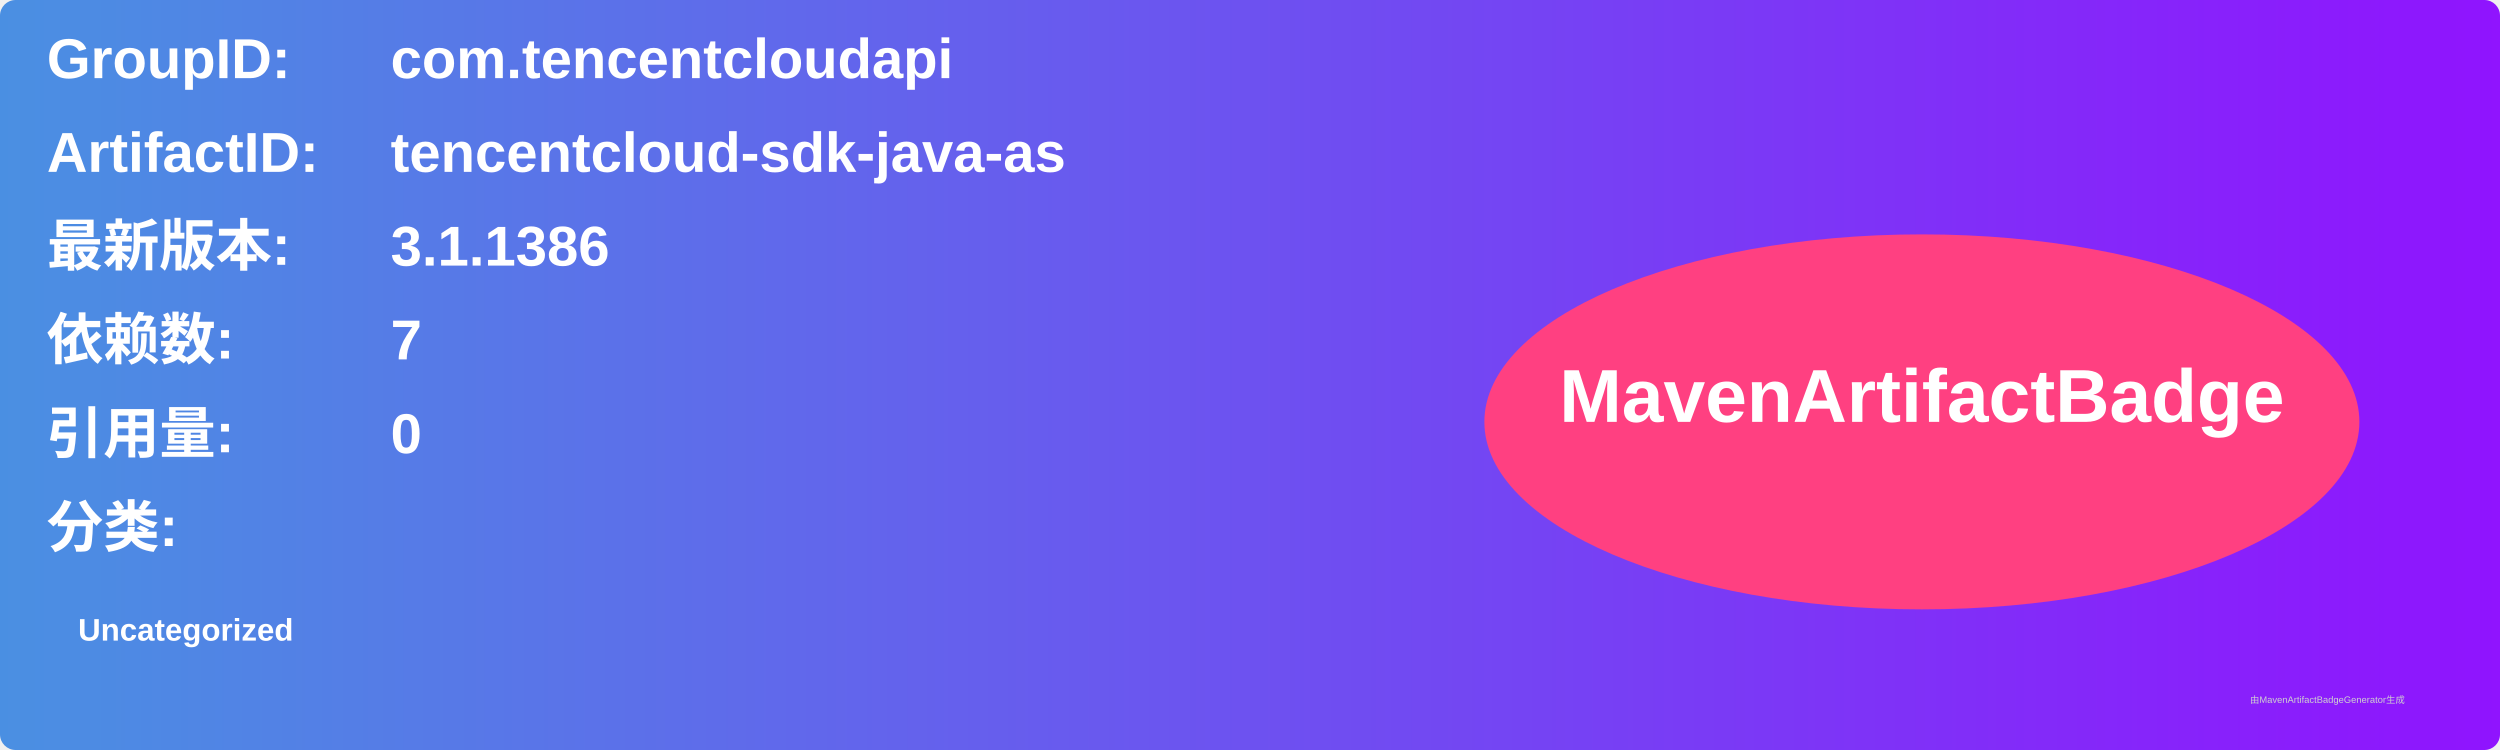
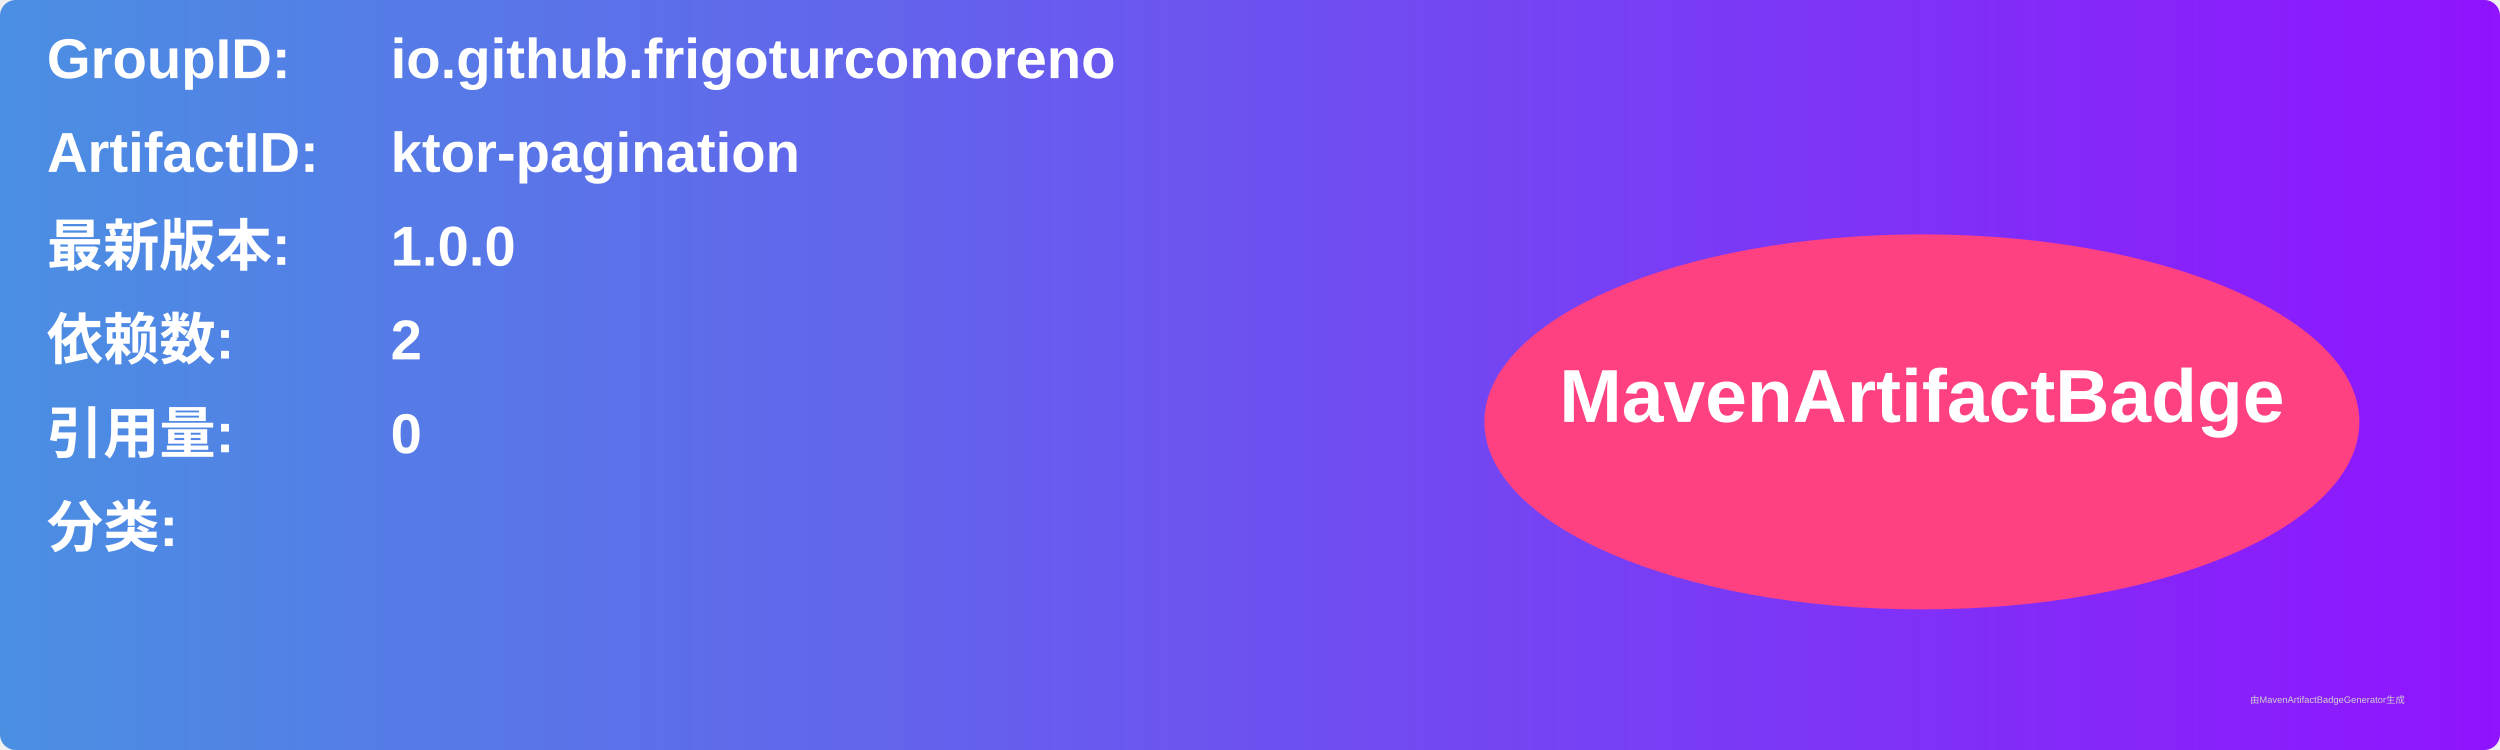
<svg xmlns="http://www.w3.org/2000/svg" width="800" height="240" viewBox="0 0 800 240">
  <linearGradient id="grad" x1="0%" y1="0%" x2="100%" y2="0%">
    <stop offset="0%" stop-color="#4a90e2" />
    <stop offset="100%" stop-color="#9013fe" />
  </linearGradient>
  <rect width="100%" height="100%" rx="5" ry="5" fill="url(#grad)" />
  <g transform="translate(15, 15)">
    <text x="0" y="10" font-family="Arial" font-size="18" fill="white" font-weight="bold" width="260">GroupID:</text>
-     <text x="110" y="10" font-family="Arial" font-size="18" fill="white" font-weight="bold" width="460">com.tencentcloudapi</text>
+     <text x="110" y="10" font-family="Arial" font-size="18" fill="white" font-weight="bold" width="460">io.github.frigoturcomoreno</text>
    <text x="0" y="40" font-family="Arial" font-size="18" fill="white" font-weight="bold" width="260">ArtifactID:</text>
-     <text x="110" y="40" font-family="Arial" font-size="18" fill="white" font-weight="bold" width="460">tencentcloud-sdk-java-as</text>
+     <text x="110" y="40" font-family="Arial" font-size="18" fill="white" font-weight="bold" width="460">ktor-pagination</text>
    <text x="0" y="70" font-family="Arial" font-size="18" fill="white" font-weight="bold">最新版本:</text>
    <text x="110" y="70" font-family="Arial" font-size="18" fill="white" font-weight="bold">
-       <tspan font-weight="bold">3.1.1386</tspan>
+       <tspan font-weight="bold">1.0.0</tspan>
    </text>
    <text x="0" y="100" font-family="Arial" font-size="18" fill="white" font-weight="bold">依赖数: </text>
    <text x="110" y="100" font-family="Arial" font-size="18" fill="white">
-       <tspan font-weight="bold">7</tspan>
+       <tspan font-weight="bold">2</tspan>
    </text>
    <text x="0" y="130" font-family="Arial" font-size="18" fill="white" font-weight="bold">引用量: </text>
    <text x="110" y="130" font-family="Arial" font-size="18" fill="white">
      <tspan font-weight="bold">0</tspan>
    </text>
    <text x="0" y="160" font-family="Arial" font-size="18" fill="white" font-weight="bold">分类:</text>
    <text x="10" y="190" font-family="Arial" font-size="10" fill="white">
-       <tspan font-weight="bold">Uncategorized</tspan>
+       <tspan font-weight="bold" />
    </text>
    <ellipse cx="600" cy="120" rx="140" ry="60" fill="#ff4081" />
    <text x="600" y="120" text-anchor="middle" font-family="Arial" font-size="24" fill="white" font-weight="bold">MavenArtifactBadge</text>
  </g>
  <text x="720" y="225" font-family="Arial" font-size="3" fill="#d0d0d0">由MavenArtifactBadgeGenerator生成</text>
</svg>
